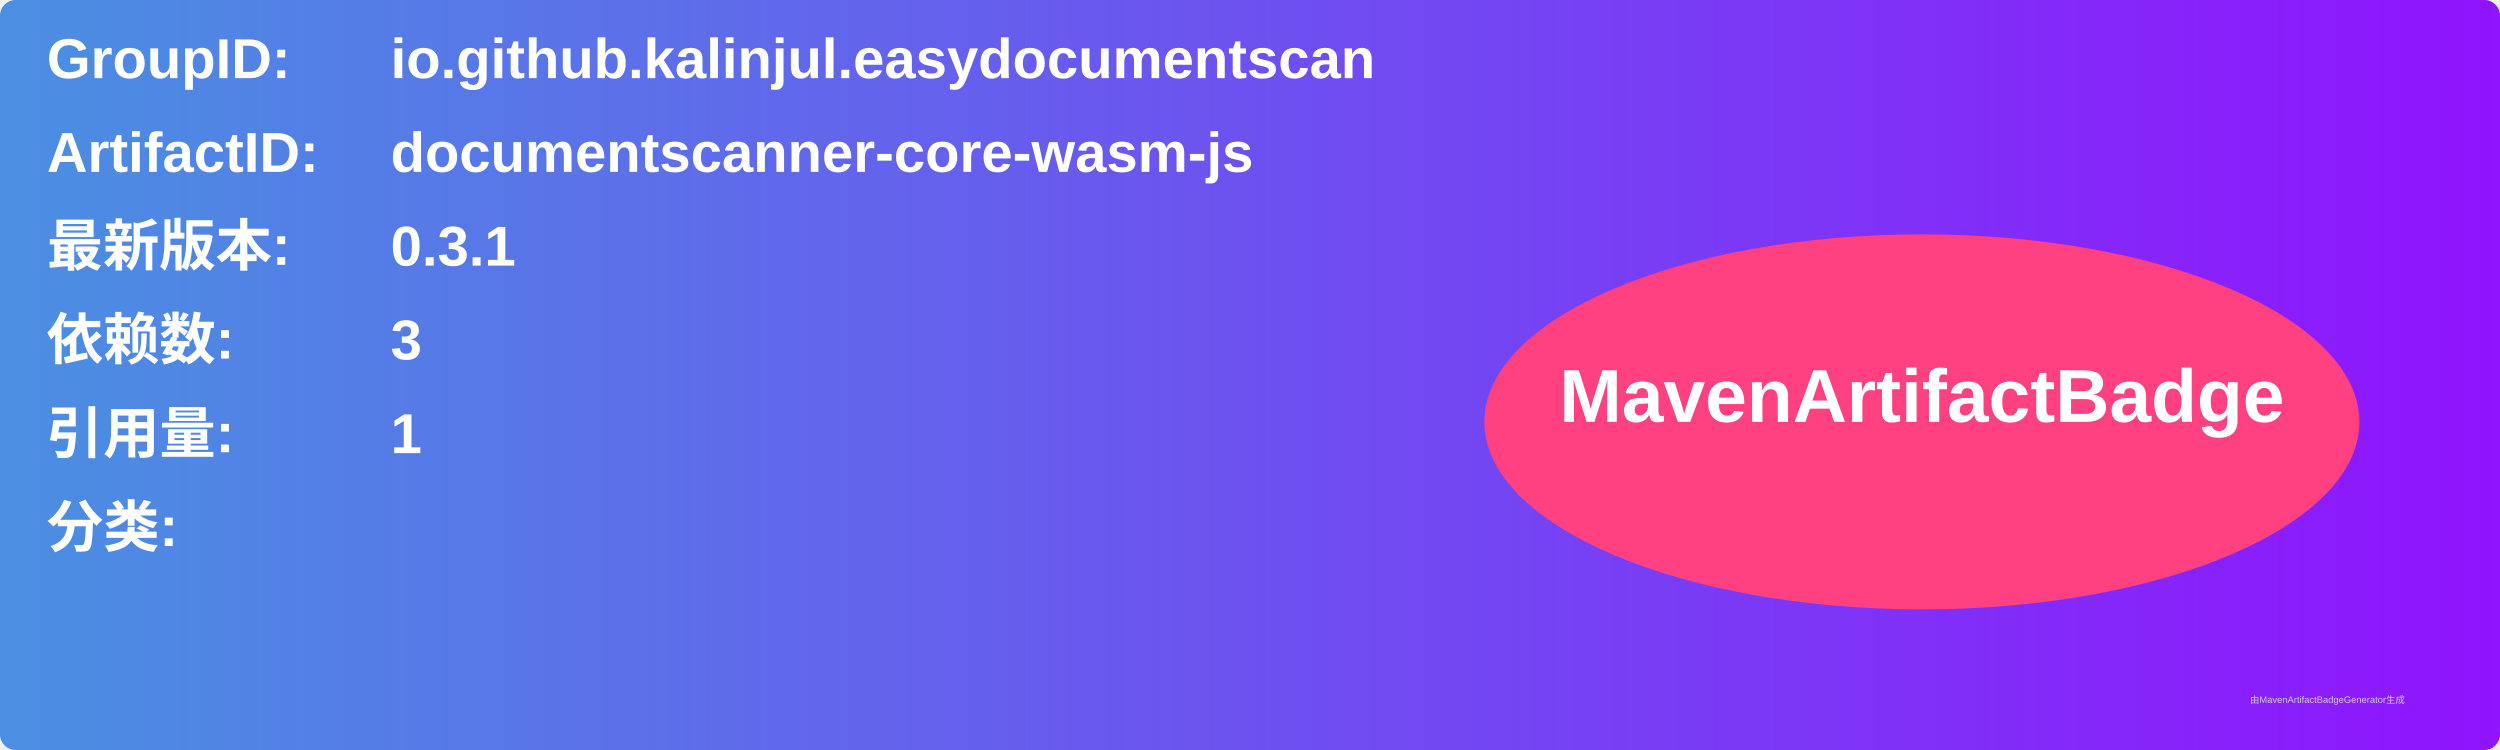
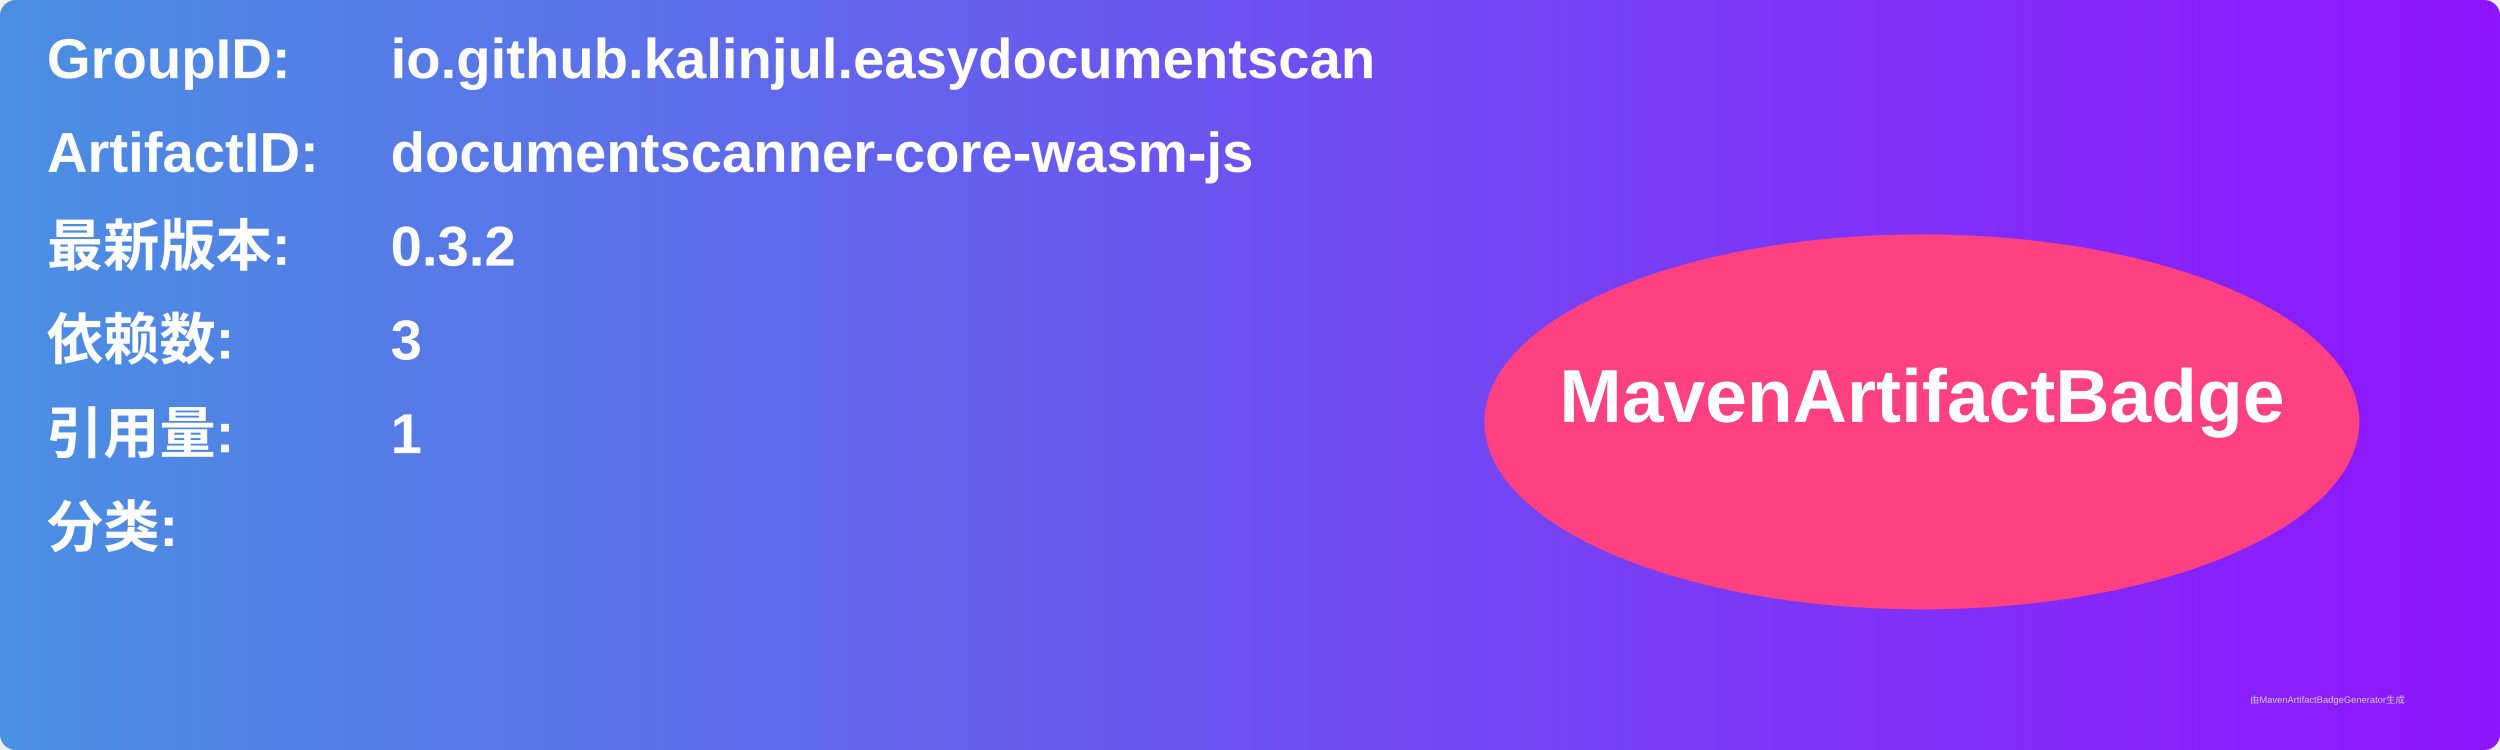
<svg xmlns="http://www.w3.org/2000/svg" width="800" height="240" viewBox="0 0 800 240">
  <linearGradient id="grad" x1="0%" y1="0%" x2="100%" y2="0%">
    <stop offset="0%" stop-color="#4a90e2" />
    <stop offset="100%" stop-color="#9013fe" />
  </linearGradient>
  <rect width="100%" height="100%" rx="5" ry="5" fill="url(#grad)" />
  <g transform="translate(15, 15)">
    <text x="0" y="10" font-family="Arial" font-size="18" fill="white" font-weight="bold" width="260">GroupID:</text>
    <text x="110" y="10" font-family="Arial" font-size="18" fill="white" font-weight="bold" width="460">io.github.kalinjul.easydocumentscan</text>
    <text x="0" y="40" font-family="Arial" font-size="18" fill="white" font-weight="bold" width="260">ArtifactID:</text>
    <text x="110" y="40" font-family="Arial" font-size="18" fill="white" font-weight="bold" width="460">documentscanner-core-wasm-js</text>
    <text x="0" y="70" font-family="Arial" font-size="18" fill="white" font-weight="bold">最新版本:</text>
    <text x="110" y="70" font-family="Arial" font-size="18" fill="white" font-weight="bold">
-       <tspan font-weight="bold">0.3.1</tspan>
+       <tspan font-weight="bold">0.3.2</tspan>
    </text>
    <text x="0" y="100" font-family="Arial" font-size="18" fill="white" font-weight="bold">依赖数: </text>
    <text x="110" y="100" font-family="Arial" font-size="18" fill="white">
      <tspan font-weight="bold">3</tspan>
    </text>
    <text x="0" y="130" font-family="Arial" font-size="18" fill="white" font-weight="bold">引用量: </text>
    <text x="110" y="130" font-family="Arial" font-size="18" fill="white">
      <tspan font-weight="bold">1</tspan>
    </text>
    <text x="0" y="160" font-family="Arial" font-size="18" fill="white" font-weight="bold">分类:</text>
    <text x="10" y="190" font-family="Arial" font-size="10" fill="white">
      <tspan font-weight="bold" />
    </text>
    <ellipse cx="600" cy="120" rx="140" ry="60" fill="#ff4081" />
    <text x="600" y="120" text-anchor="middle" font-family="Arial" font-size="24" fill="white" font-weight="bold">MavenArtifactBadge</text>
  </g>
  <text x="720" y="225" font-family="Arial" font-size="3" fill="#d0d0d0">由MavenArtifactBadgeGenerator生成</text>
</svg>
